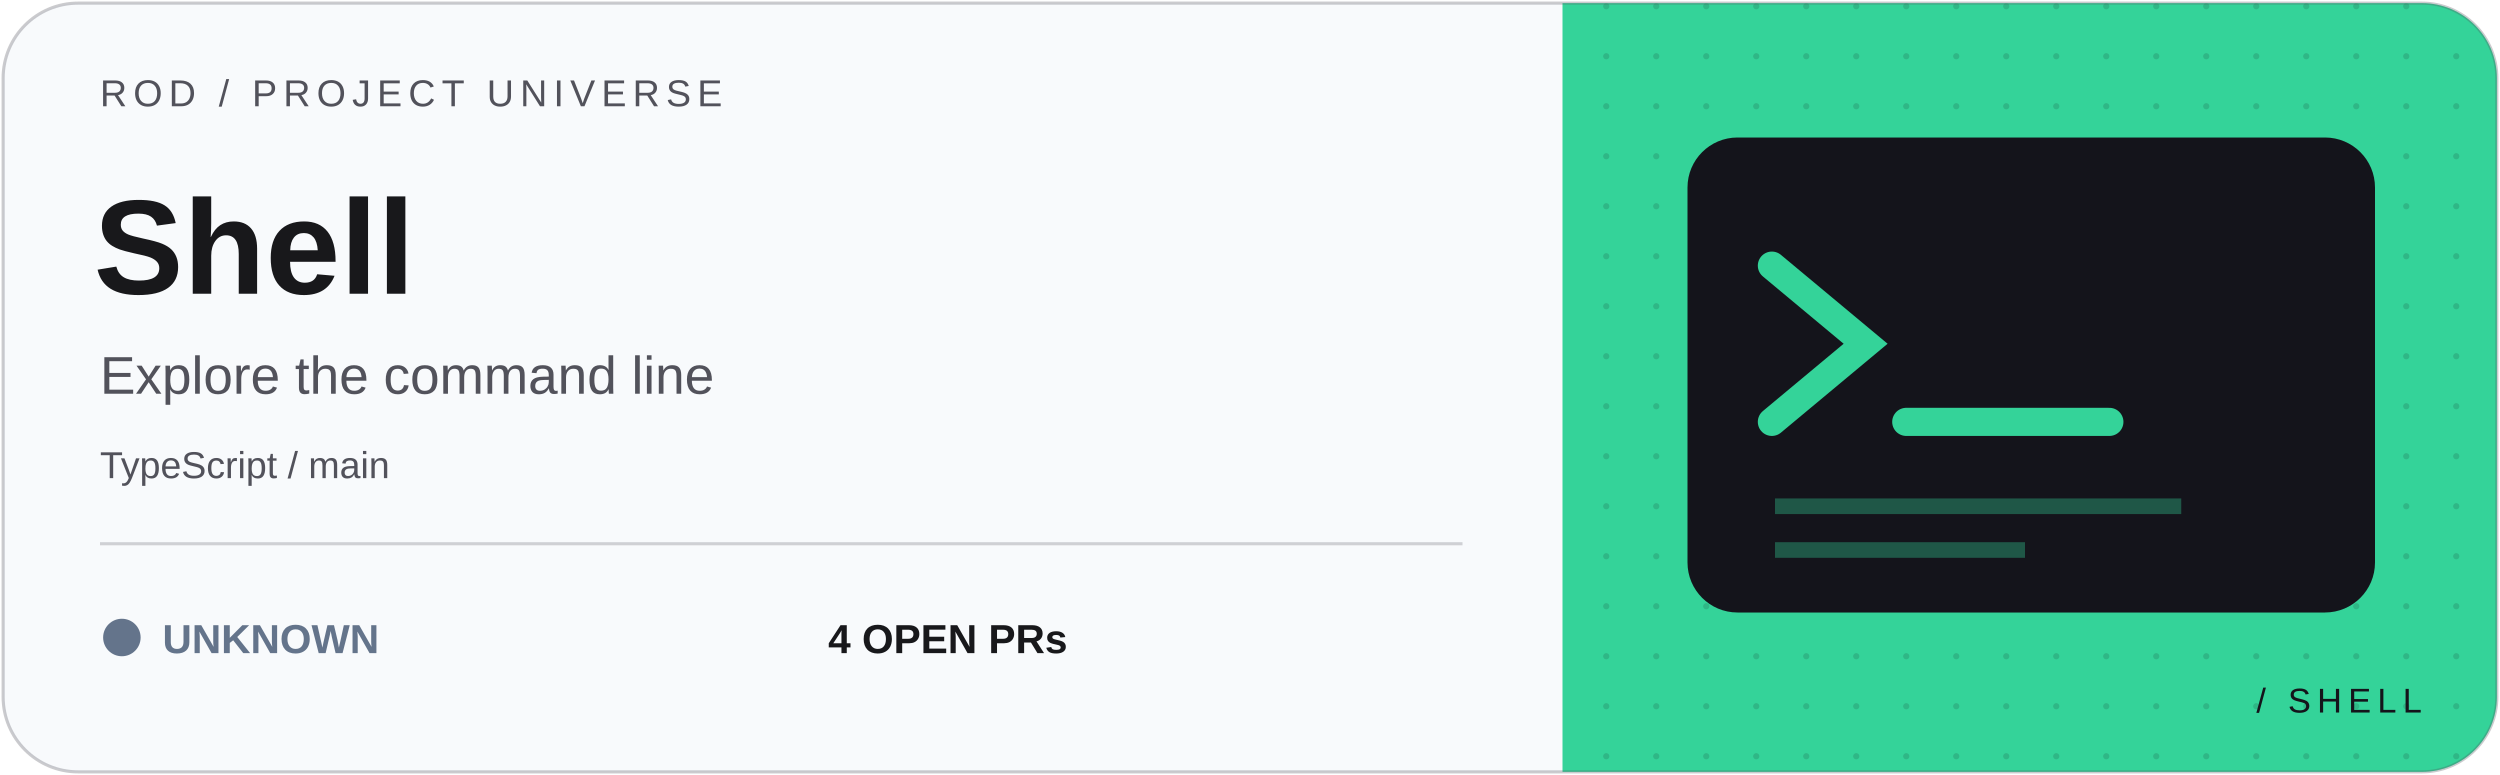
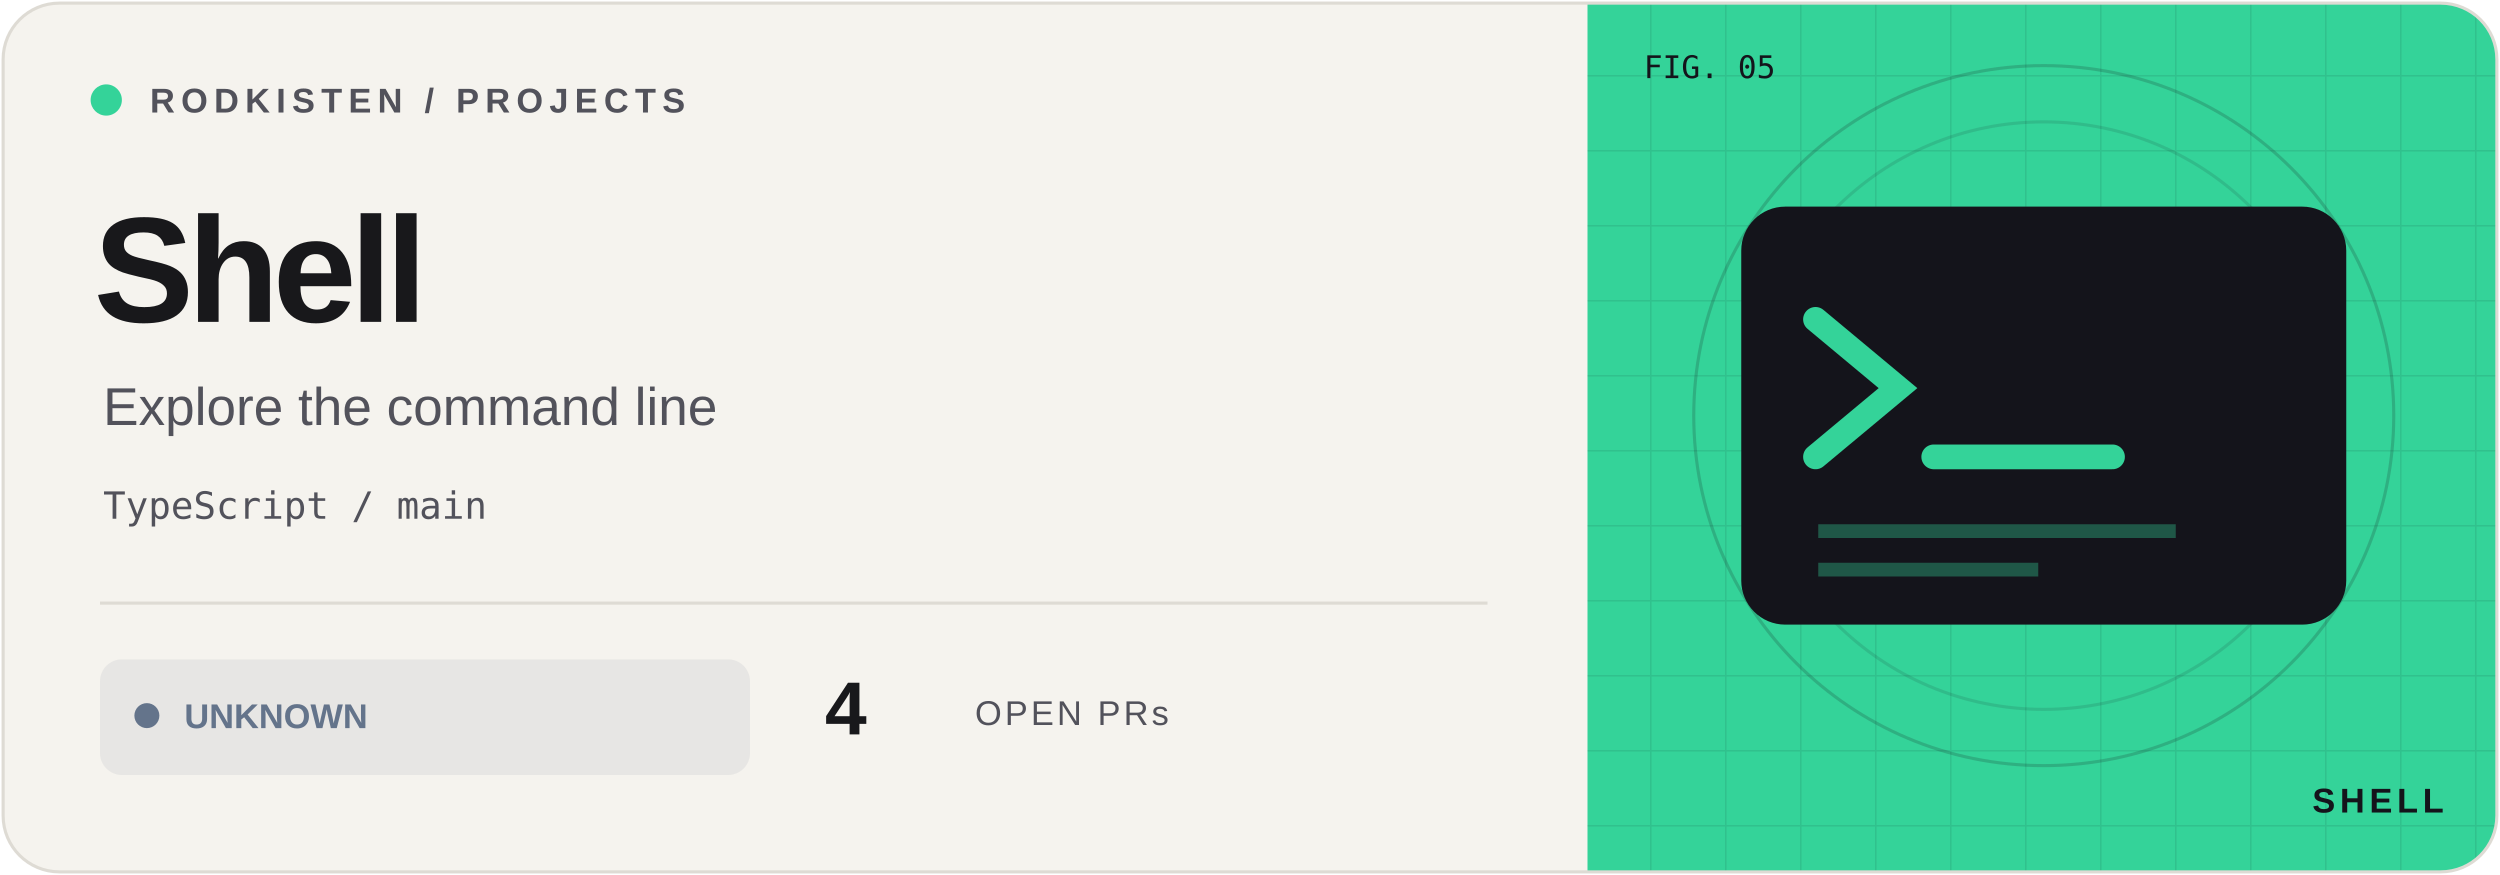
- <svg xmlns="http://www.w3.org/2000/svg" width="800" height="248" viewBox="0 0 800 248">
+ <svg xmlns="http://www.w3.org/2000/svg" width="800" height="280" viewBox="0 0 800 280">
  <defs>
-     <clipPath id="clip">
-       <rect x="1" y="1" width="798" height="246" rx="24" />
+     <clipPath id="frame">
+       <rect x="1" y="1" width="798" height="278" rx="18" />
    </clipPath>
-     <pattern id="dots" width="16" height="16" patternUnits="userSpaceOnUse">
-       <circle cx="2" cy="2" r="1" fill="#14141b" opacity=".15" />
+     <pattern id="grid" width="24" height="24" patternUnits="userSpaceOnUse">
+       <path d="M24 0H0V24" fill="none" stroke="#14141b" stroke-opacity=".09" />
    </pattern>
  </defs>
-   <g clip-path="url(#clip)">
-     <rect width="800" height="248" fill="#f8fafc" />
-     <rect x="500" width="300" height="248" fill="#34d399" />
-     <rect x="500" width="300" height="248" fill="url(#dots)" />
-     <g transform="translate(650 120)" color="#34d399">
+   <g clip-path="url(#frame)">
+     <rect width="800" height="280" fill="#f5f3ee" />
+     <rect x="508" width="292" height="280" fill="#34d399" />
+     <rect x="508" width="292" height="280" fill="url(#grid)" />
+     <circle cx="654" cy="133" r="112" fill="none" stroke="#14141b" stroke-opacity=".18" />
+     <circle cx="654" cy="133" r="94" fill="none" stroke="#14141b" stroke-opacity=".12" />
+     <g transform="translate(654 133) scale(.88)" color="#34d399">
      <rect x="-110" y="-76" width="220" height="152" rx="16" fill="#14141b" />
-       <path d="M-83 -35l30 25-30 25M-40 15h65" fill="none" stroke="currentColor" stroke-width="9" stroke-linecap="round" />
-       <path d="M-82 42h130M-82 56h80" stroke="currentColor" opacity=".35" stroke-width="5" />
+       <path d="M-83 -35l30 25-30 25M-40 15h65" fill="none" stroke="#34d399" stroke-width="9" stroke-linecap="round" />
+       <path d="M-82 42h130M-82 56h80" stroke="#34d399" opacity=".35" stroke-width="5" />
    </g>
-     <g font-family="Geist, Arial, sans-serif">
-       <text x="32" y="34" fill="#52525b" font-size="12" letter-spacing="2">ROD / PROJECT UNIVERSE</text>
-       <text x="30" y="94" fill="#18181b" font-size="43" font-weight="700">Shell</text>
-       <text x="32" y="126" fill="#52525b" font-size="17">Explore the command line</text>
-       <text x="32" y="153" fill="#52525b" font-size="12">TypeScript / main</text>
-       <path d="M32 174H468" stroke="#52525b" opacity=".25" />
-       <circle cx="39" cy="204" r="6" fill="#64748b" />
-       <text x="52" y="209" fill="#64748b" font-size="13" font-weight="700">UNKNOWN</text>
-       <text x="265" y="209" fill="#18181b" font-size="13" font-weight="700">4 OPEN PRs</text>
-       <text x="775" y="228" text-anchor="end" fill="#14141b" font-size="11" letter-spacing="2">/ SHELL</text>
+     <g font-family="Geist,Arial,sans-serif">
+       <circle cx="34" cy="32" r="5" fill="#34d399" />
+       <text x="48" y="36" font-size="11" font-weight="600" letter-spacing="2" fill="#52525b">RODKISTEN / PROJECTS</text>
+       <text x="30" y="103" font-size="48" letter-spacing="-2" font-weight="700" fill="#18181b">Shell</text>
+       <text x="33" y="136" font-size="17" fill="#52525b">Explore the command line</text>
+       <text x="33" y="166" font-size="12" font-family="monospace" fill="#52525b">TypeScript / main</text>
+       <path d="M32 193H476" stroke="#dedbd4" />
+       <rect x="32" y="211" width="208" height="37" rx="7" fill="#64748b" fill-opacity=".10" />
+       <circle cx="47" cy="229" r="4" fill="#64748b" />
+       <text x="59" y="233" font-size="11" font-weight="700" fill="#64748b">UNKNOWN</text>
+       <text x="264" y="235" font-size="24" font-weight="700" fill="#18181b">4</text>
+       <text x="312" y="232" font-size="11" letter-spacing="1" fill="#52525b">OPEN PRs</text>
+       <text x="526" y="25" font-size="10" font-family="monospace" fill="#14141b">FIG. 05</text>
+       <text x="782" y="260" text-anchor="end" font-size="11" font-weight="700" letter-spacing="1.5" fill="#14141b">SHELL</text>
    </g>
  </g>
-   <rect x="1" y="1" width="798" height="246" rx="24" fill="none" stroke="#52525b" stroke-opacity=".3" />
+   <rect x="1" y="1" width="798" height="278" rx="18" fill="none" stroke="#dedbd4" />
</svg>
